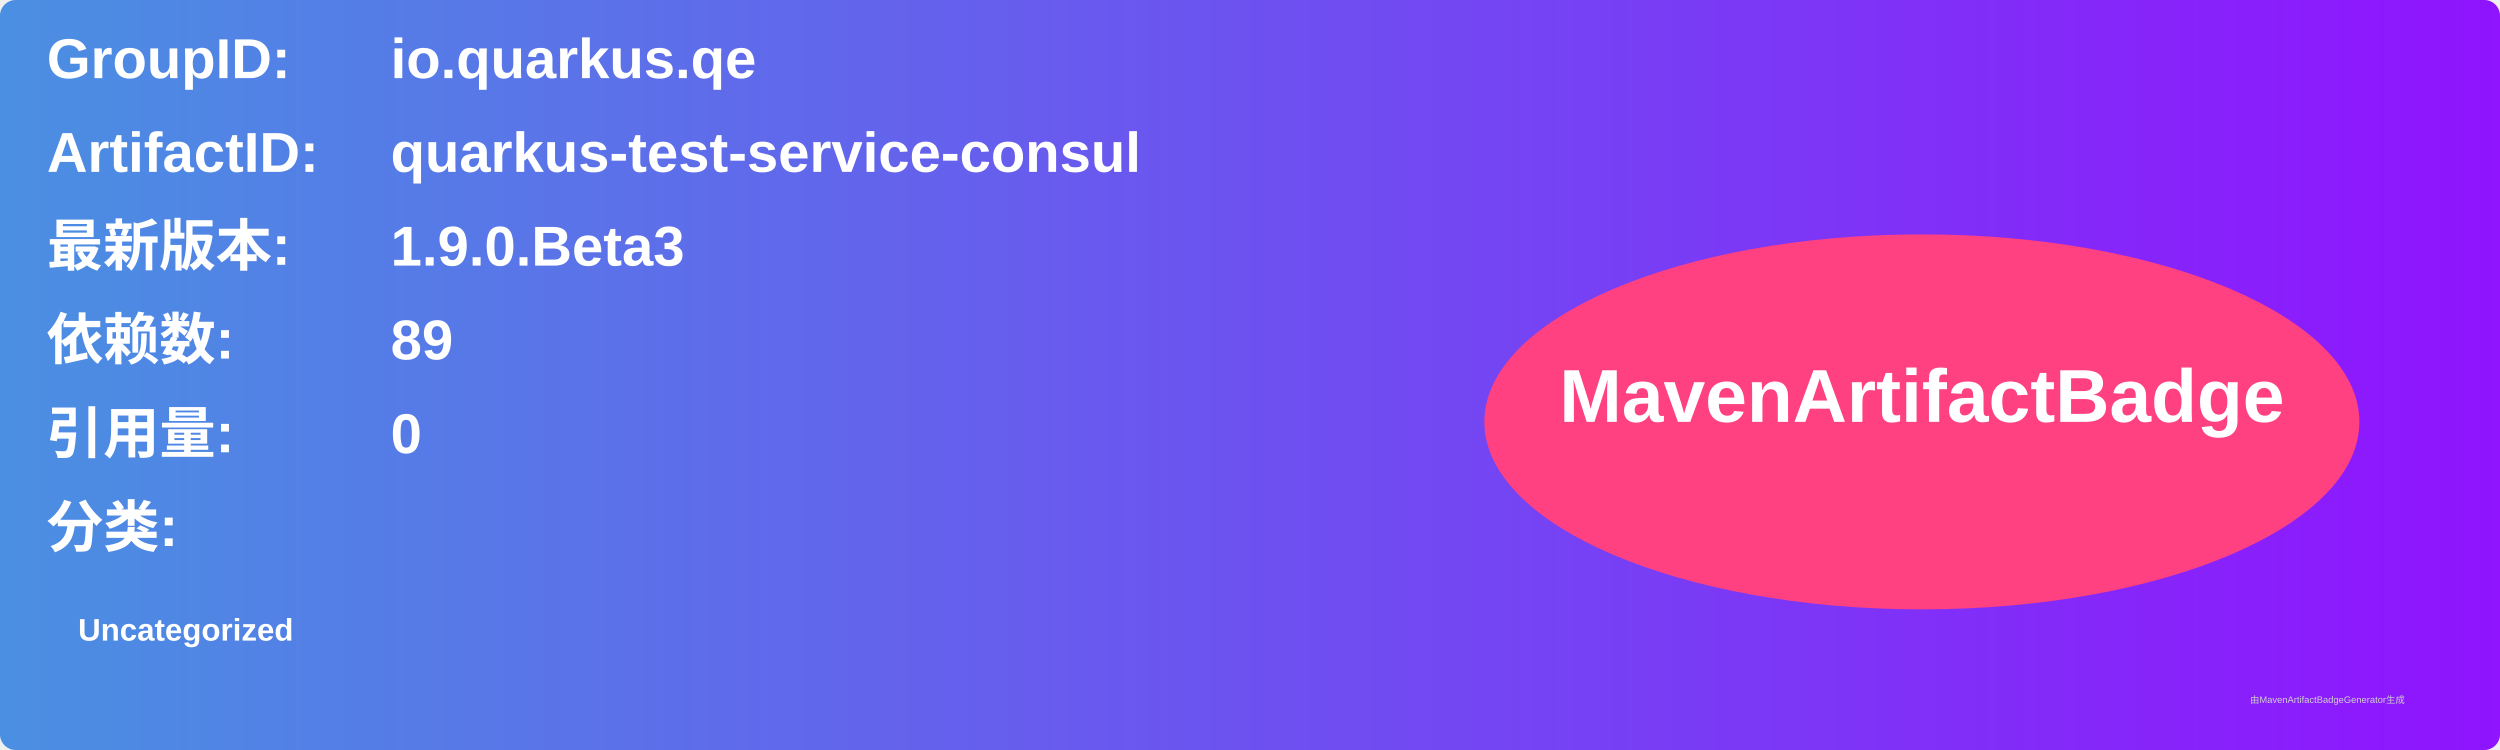
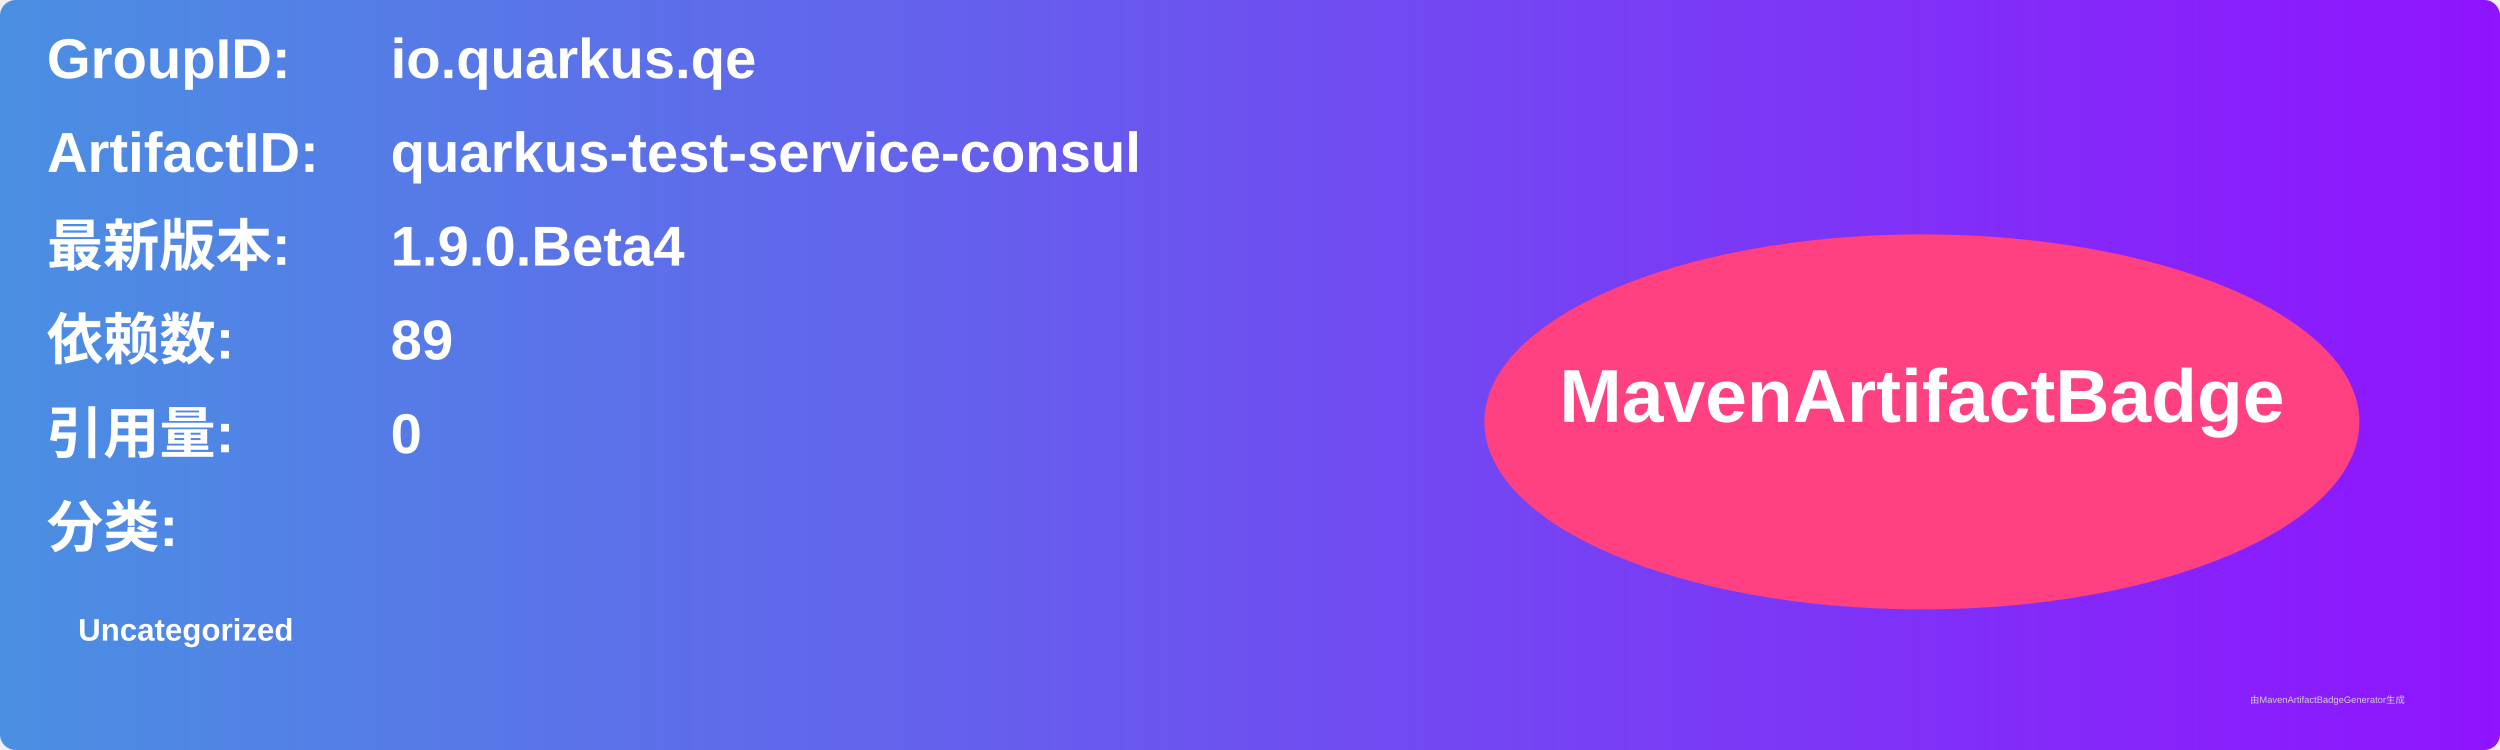
<svg xmlns="http://www.w3.org/2000/svg" width="800" height="240" viewBox="0 0 800 240">
  <linearGradient id="grad" x1="0%" y1="0%" x2="100%" y2="0%">
    <stop offset="0%" stop-color="#4a90e2" />
    <stop offset="100%" stop-color="#9013fe" />
  </linearGradient>
  <rect width="100%" height="100%" rx="5" ry="5" fill="url(#grad)" />
  <g transform="translate(15, 15)">
    <text x="0" y="10" font-family="Arial" font-size="18" fill="white" font-weight="bold" width="260">GroupID:</text>
    <text x="110" y="10" font-family="Arial" font-size="18" fill="white" font-weight="bold" width="460">io.quarkus.qe</text>
    <text x="0" y="40" font-family="Arial" font-size="18" fill="white" font-weight="bold" width="260">ArtifactID:</text>
    <text x="110" y="40" font-family="Arial" font-size="18" fill="white" font-weight="bold" width="460">quarkus-test-service-consul</text>
    <text x="0" y="70" font-family="Arial" font-size="18" fill="white" font-weight="bold">最新版本:</text>
    <text x="110" y="70" font-family="Arial" font-size="18" fill="white" font-weight="bold">
-       <tspan font-weight="bold">1.9.0.Beta3</tspan>
+       <tspan font-weight="bold">1.9.0.Beta4</tspan>
    </text>
    <text x="0" y="100" font-family="Arial" font-size="18" fill="white" font-weight="bold">依赖数: </text>
    <text x="110" y="100" font-family="Arial" font-size="18" fill="white">
      <tspan font-weight="bold">89</tspan>
    </text>
    <text x="0" y="130" font-family="Arial" font-size="18" fill="white" font-weight="bold">引用量: </text>
    <text x="110" y="130" font-family="Arial" font-size="18" fill="white">
      <tspan font-weight="bold">0</tspan>
    </text>
    <text x="0" y="160" font-family="Arial" font-size="18" fill="white" font-weight="bold">分类:</text>
    <text x="10" y="190" font-family="Arial" font-size="10" fill="white">
      <tspan font-weight="bold">Uncategorized</tspan>
    </text>
    <ellipse cx="600" cy="120" rx="140" ry="60" fill="#ff4081" />
    <text x="600" y="120" text-anchor="middle" font-family="Arial" font-size="24" fill="white" font-weight="bold">MavenArtifactBadge</text>
  </g>
  <text x="720" y="225" font-family="Arial" font-size="3" fill="#d0d0d0">由MavenArtifactBadgeGenerator生成</text>
</svg>
